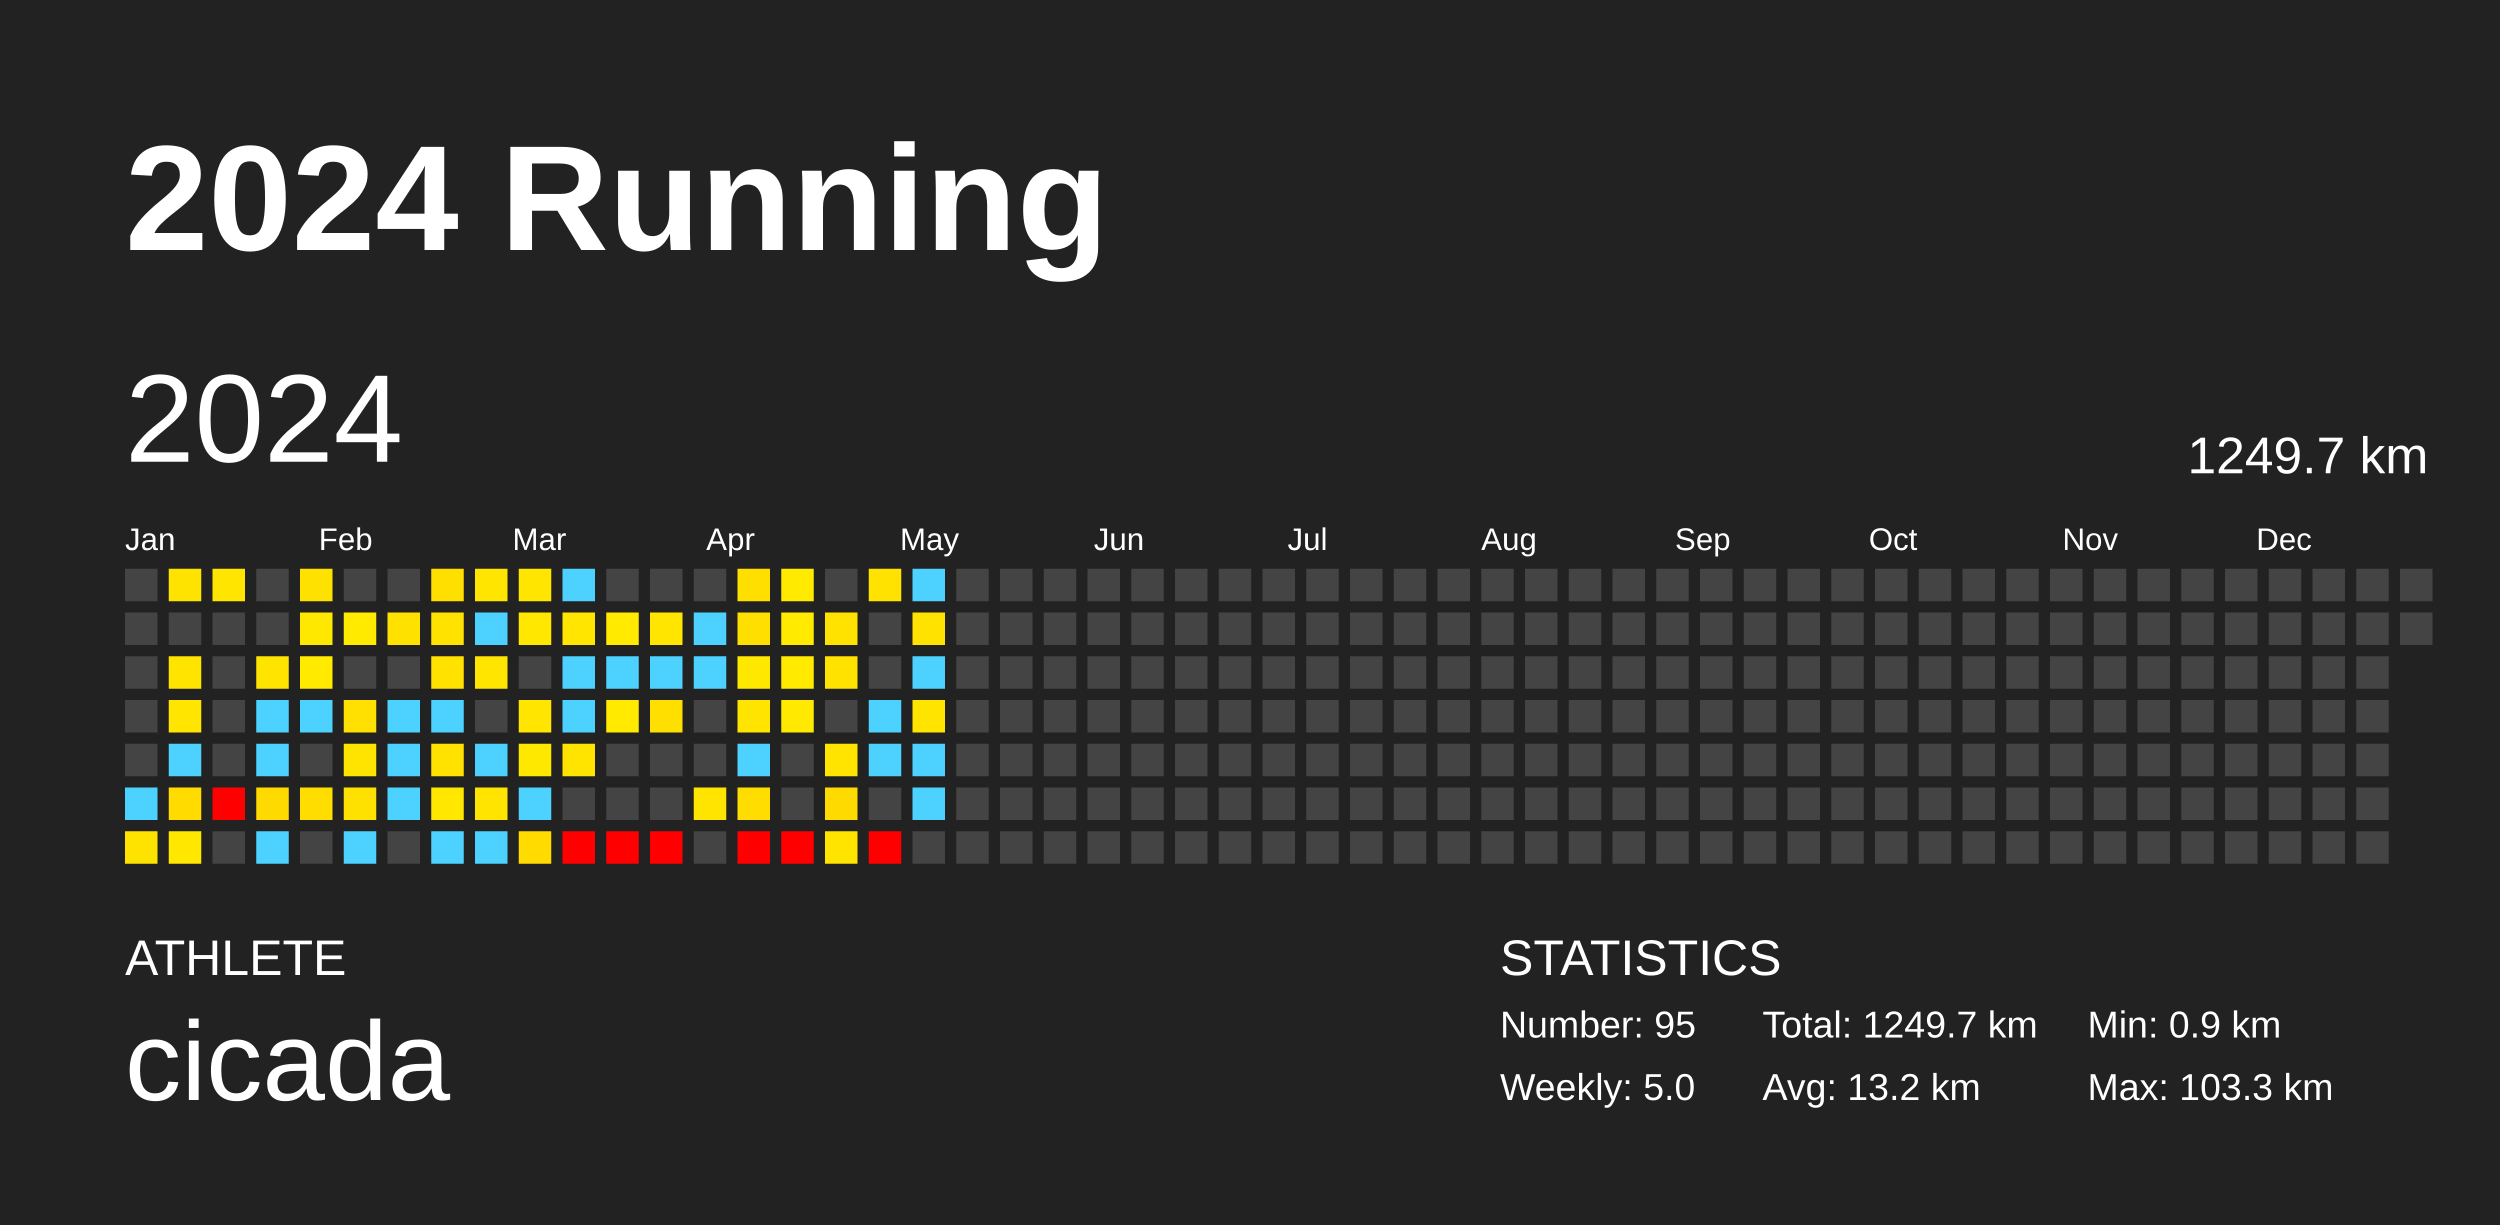
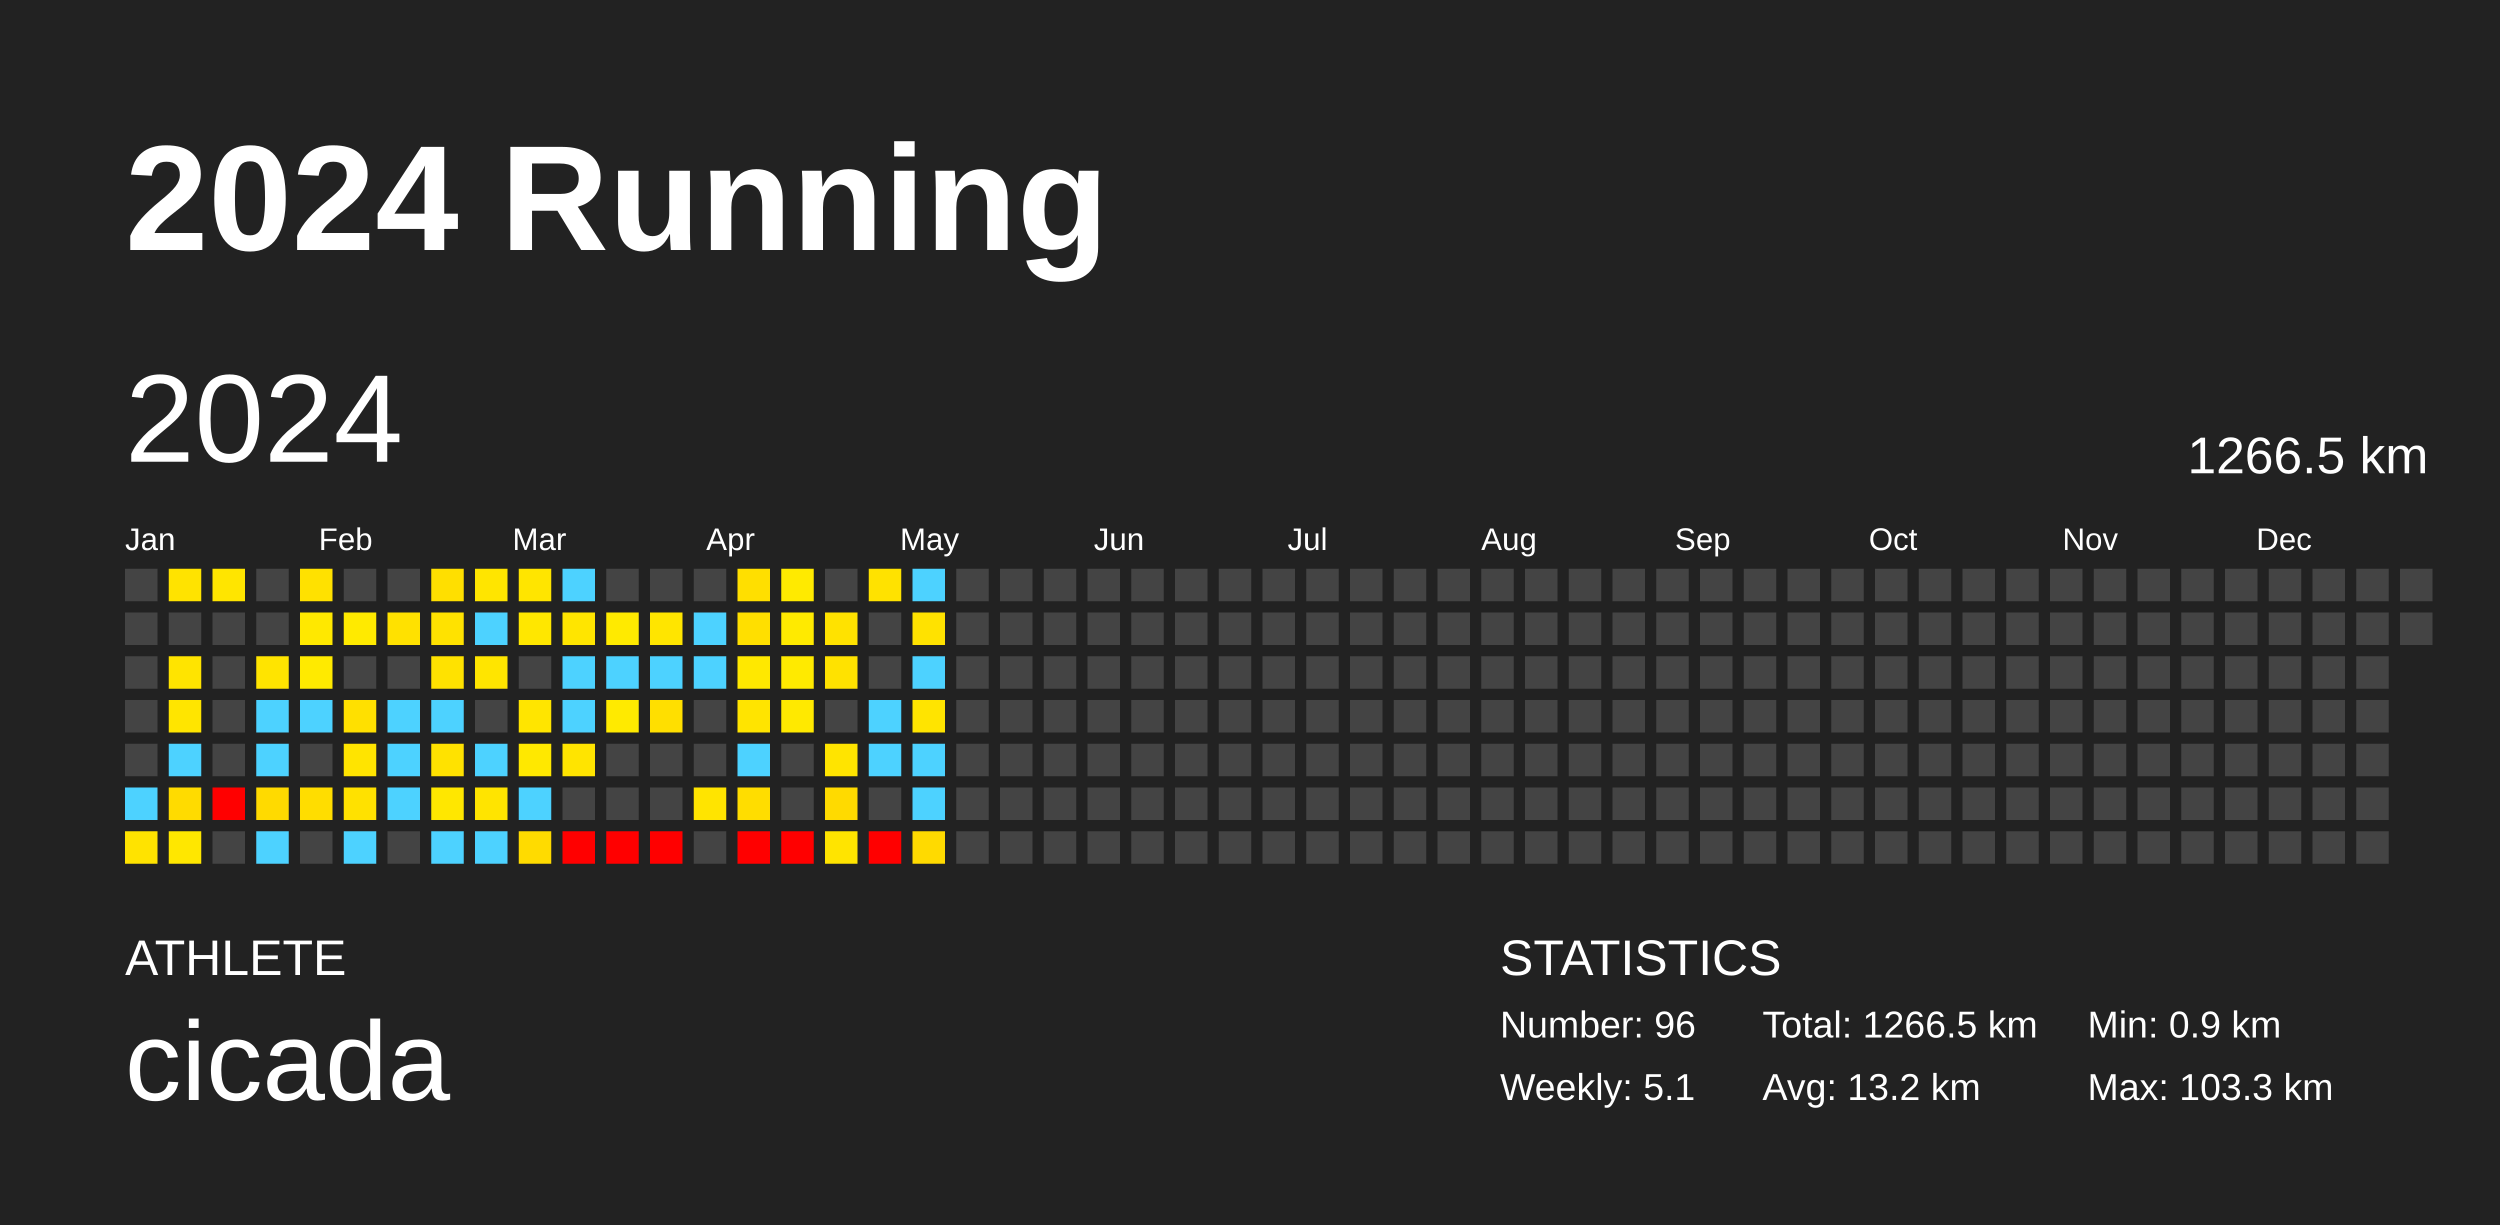
<svg xmlns="http://www.w3.org/2000/svg" baseProfile="full" height="98mm" version="1.1" viewBox="0,0,200,98" width="200mm">
  <defs />
  <rect fill="#222222" height="98" width="200" x="0" y="0" />
  <text fill="#FFFFFF" style="font-size:12px; font-family:Arial; font-weight:bold;" x="10" y="20">2024 Running</text>
  <text fill="#FFFFFF" style="font-size:4px; font-family:Arial" x="10" y="78">ATHLETE</text>
  <text fill="#FFFFFF" style="font-size:9px; font-family:Arial" x="10" y="88">cicada</text>
  <text fill="#FFFFFF" style="font-size:4px; font-family:Arial" x="120" y="78">STATISTICS</text>
-   <text fill="#FFFFFF" style="font-size:3px; font-family:Arial" x="120" y="83">Number: 95</text>
-   <text fill="#FFFFFF" style="font-size:3px; font-family:Arial" x="120" y="88">Weekly: 5.0</text>
-   <text fill="#FFFFFF" style="font-size:3px; font-family:Arial" x="141" y="83">Total: 1249.7 km</text>
+   <text fill="#FFFFFF" style="font-size:3px; font-family:Arial" x="120" y="83">Number: 96</text>
+   <text fill="#FFFFFF" style="font-size:3px; font-family:Arial" x="120" y="88">Weekly: 5.1</text>
+   <text fill="#FFFFFF" style="font-size:3px; font-family:Arial" x="141" y="83">Total: 1266.5 km</text>
  <text fill="#FFFFFF" style="font-size:3px; font-family:Arial" x="141" y="88">Avg: 13.2 km</text>
  <text fill="#FFFFFF" style="font-size:3px; font-family:Arial" x="167" y="83">Min: 0.9 km</text>
  <text fill="#FFFFFF" style="font-size:3px; font-family:Arial" x="167" y="88">Max: 103.3 km</text>
  <text dominant-baseline="hanging" fill="#FFFFFF" style="font-size:10.0px; font-family:Arial;" x="10" y="30">2024</text>
-   <text dominant-baseline="hanging" fill="#FFFFFF" style="font-size:4.125px; font-family:Arial;" x="175" y="35">1249.7 km</text>
+   <text dominant-baseline="hanging" fill="#FFFFFF" style="font-size:4.125px; font-family:Arial;" x="175" y="35">1266.5 km</text>
  <text fill="#FFFFFF" style="font-size:2.5px; font-family:Arial" x="10.0" y="44">Jan</text>
  <text fill="#FFFFFF" style="font-size:2.5px; font-family:Arial" x="25.5" y="44">Feb</text>
  <text fill="#FFFFFF" style="font-size:2.5px; font-family:Arial" x="41.0" y="44">Mar</text>
  <text fill="#FFFFFF" style="font-size:2.5px; font-family:Arial" x="56.5" y="44">Apr</text>
  <text fill="#FFFFFF" style="font-size:2.5px; font-family:Arial" x="72.0" y="44">May</text>
  <text fill="#FFFFFF" style="font-size:2.5px; font-family:Arial" x="87.5" y="44">Jun</text>
  <text fill="#FFFFFF" style="font-size:2.5px; font-family:Arial" x="103.0" y="44">Jul</text>
  <text fill="#FFFFFF" style="font-size:2.5px; font-family:Arial" x="118.5" y="44">Aug</text>
  <text fill="#FFFFFF" style="font-size:2.5px; font-family:Arial" x="134.0" y="44">Sep</text>
  <text fill="#FFFFFF" style="font-size:2.5px; font-family:Arial" x="149.5" y="44">Oct</text>
  <text fill="#FFFFFF" style="font-size:2.5px; font-family:Arial" x="165.0" y="44">Nov</text>
  <text fill="#FFFFFF" style="font-size:2.5px; font-family:Arial" x="180.5" y="44">Dec</text>
  <rect fill="#444444" height="2.6" width="2.6" x="10.0" y="45.5" />
  <rect fill="#444444" height="2.6" width="2.6" x="10.0" y="49.0" />
  <rect fill="#444444" height="2.6" width="2.6" x="10.0" y="52.5" />
  <rect fill="#444444" height="2.6" width="2.6" x="10.0" y="56.0" />
  <rect fill="#444444" height="2.6" width="2.6" x="10.0" y="59.5" />
  <rect fill="#4dd2ff" height="2.6" width="2.6" x="10.0" y="63.0" />
  <rect fill="#ffe300" height="2.6" width="2.6" x="10.0" y="66.5" />
  <rect fill="#ffe300" height="2.6" width="2.6" x="13.5" y="45.5" />
  <rect fill="#444444" height="2.6" width="2.6" x="13.5" y="49.0" />
  <rect fill="#ffe400" height="2.6" width="2.6" x="13.5" y="52.5" />
  <rect fill="#ffe500" height="2.6" width="2.6" x="13.5" y="56.0" />
  <rect fill="#4dd2ff" height="2.6" width="2.6" x="13.5" y="59.5" />
  <rect fill="#ffdb00" height="2.6" width="2.6" x="13.5" y="63.0" />
  <rect fill="#ffe700" height="2.6" width="2.6" x="13.5" y="66.5" />
  <rect fill="#ffe500" height="2.6" width="2.6" x="17.0" y="45.5" />
  <rect fill="#444444" height="2.6" width="2.6" x="17.0" y="49.0" />
  <rect fill="#444444" height="2.6" width="2.6" x="17.0" y="52.5" />
  <rect fill="#444444" height="2.6" width="2.6" x="17.0" y="56.0" />
  <rect fill="#444444" height="2.6" width="2.6" x="17.0" y="59.5" />
  <rect fill="red" height="2.6" width="2.6" x="17.0" y="63.0" />
  <rect fill="#444444" height="2.6" width="2.6" x="17.0" y="66.5" />
  <rect fill="#444444" height="2.6" width="2.6" x="20.5" y="45.5" />
  <rect fill="#444444" height="2.6" width="2.6" x="20.5" y="49.0" />
  <rect fill="#ffe400" height="2.6" width="2.6" x="20.5" y="52.5" />
  <rect fill="#4dd2ff" height="2.6" width="2.6" x="20.5" y="56.0" />
  <rect fill="#4dd2ff" height="2.6" width="2.6" x="20.5" y="59.5" />
  <rect fill="#ffda00" height="2.6" width="2.6" x="20.5" y="63.0" />
  <rect fill="#4dd2ff" height="2.6" width="2.6" x="20.5" y="66.5" />
  <rect fill="#ffe100" height="2.6" width="2.6" x="24.0" y="45.5" />
  <rect fill="#ffe800" height="2.6" width="2.6" x="24.0" y="49.0" />
  <rect fill="#ffea00" height="2.6" width="2.6" x="24.0" y="52.5" />
  <rect fill="#4dd2ff" height="2.6" width="2.6" x="24.0" y="56.0" />
  <rect fill="#444444" height="2.6" width="2.6" x="24.0" y="59.5" />
  <rect fill="#ffdd00" height="2.6" width="2.6" x="24.0" y="63.0" />
  <rect fill="#444444" height="2.6" width="2.6" x="24.0" y="66.5" />
  <rect fill="#444444" height="2.6" width="2.6" x="27.5" y="45.5" />
  <rect fill="#ffea00" height="2.6" width="2.6" x="27.5" y="49.0" />
  <rect fill="#444444" height="2.6" width="2.6" x="27.5" y="52.5" />
  <rect fill="#ffe000" height="2.6" width="2.6" x="27.5" y="56.0" />
  <rect fill="#ffe400" height="2.6" width="2.6" x="27.5" y="59.5" />
  <rect fill="#ffe100" height="2.6" width="2.6" x="27.5" y="63.0" />
  <rect fill="#4dd2ff" height="2.6" width="2.6" x="27.5" y="66.5" />
  <rect fill="#444444" height="2.6" width="2.6" x="31.0" y="45.5" />
  <rect fill="#ffe100" height="2.6" width="2.6" x="31.0" y="49.0" />
  <rect fill="#444444" height="2.6" width="2.6" x="31.0" y="52.5" />
  <rect fill="#4dd2ff" height="2.6" width="2.6" x="31.0" y="56.0" />
  <rect fill="#4dd2ff" height="2.6" width="2.6" x="31.0" y="59.5" />
  <rect fill="#4dd2ff" height="2.6" width="2.6" x="31.0" y="63.0" />
  <rect fill="#444444" height="2.6" width="2.6" x="31.0" y="66.5" />
  <rect fill="#ffdf00" height="2.6" width="2.6" x="34.5" y="45.5" />
  <rect fill="#ffe200" height="2.6" width="2.6" x="34.5" y="49.0" />
  <rect fill="#ffe200" height="2.6" width="2.6" x="34.5" y="52.5" />
  <rect fill="#4dd2ff" height="2.6" width="2.6" x="34.5" y="56.0" />
  <rect fill="#ffe200" height="2.6" width="2.6" x="34.5" y="59.5" />
  <rect fill="#ffe700" height="2.6" width="2.6" x="34.5" y="63.0" />
  <rect fill="#4dd2ff" height="2.6" width="2.6" x="34.5" y="66.5" />
  <rect fill="#ffe500" height="2.6" width="2.6" x="38.0" y="45.5" />
  <rect fill="#4dd2ff" height="2.6" width="2.6" x="38.0" y="49.0" />
  <rect fill="#ffe500" height="2.6" width="2.6" x="38.0" y="52.5" />
  <rect fill="#444444" height="2.6" width="2.6" x="38.0" y="56.0" />
  <rect fill="#4dd2ff" height="2.6" width="2.6" x="38.0" y="59.5" />
  <rect fill="#ffe400" height="2.6" width="2.6" x="38.0" y="63.0" />
  <rect fill="#4dd2ff" height="2.6" width="2.6" x="38.0" y="66.5" />
  <rect fill="#ffe500" height="2.6" width="2.6" x="41.5" y="45.5" />
  <rect fill="#ffe700" height="2.6" width="2.6" x="41.5" y="49.0" />
  <rect fill="#444444" height="2.6" width="2.6" x="41.5" y="52.5" />
  <rect fill="#ffe500" height="2.6" width="2.6" x="41.5" y="56.0" />
  <rect fill="#ffe800" height="2.6" width="2.6" x="41.5" y="59.5" />
  <rect fill="#4dd2ff" height="2.6" width="2.6" x="41.5" y="63.0" />
  <rect fill="#ffdb00" height="2.6" width="2.6" x="41.5" y="66.5" />
  <rect fill="#4dd2ff" height="2.6" width="2.6" x="45.0" y="45.5" />
  <rect fill="#ffe500" height="2.6" width="2.6" x="45.0" y="49.0" />
  <rect fill="#4dd2ff" height="2.6" width="2.6" x="45.0" y="52.5" />
  <rect fill="#4dd2ff" height="2.6" width="2.6" x="45.0" y="56.0" />
  <rect fill="#ffe400" height="2.6" width="2.6" x="45.0" y="59.5" />
  <rect fill="#444444" height="2.6" width="2.6" x="45.0" y="63.0" />
  <rect fill="red" height="2.6" width="2.6" x="45.0" y="66.5" />
  <rect fill="#444444" height="2.6" width="2.6" x="48.5" y="45.5" />
  <rect fill="#ffea00" height="2.6" width="2.6" x="48.5" y="49.0" />
  <rect fill="#4dd2ff" height="2.6" width="2.6" x="48.5" y="52.5" />
  <rect fill="#ffea00" height="2.6" width="2.6" x="48.5" y="56.0" />
  <rect fill="#444444" height="2.6" width="2.6" x="48.5" y="59.5" />
  <rect fill="#444444" height="2.6" width="2.6" x="48.5" y="63.0" />
  <rect fill="red" height="2.6" width="2.6" x="48.5" y="66.5" />
  <rect fill="#444444" height="2.6" width="2.6" x="52.0" y="45.5" />
  <rect fill="#ffe500" height="2.6" width="2.6" x="52.0" y="49.0" />
  <rect fill="#4dd2ff" height="2.6" width="2.6" x="52.0" y="52.5" />
  <rect fill="#ffdf00" height="2.6" width="2.6" x="52.0" y="56.0" />
  <rect fill="#444444" height="2.6" width="2.6" x="52.0" y="59.5" />
  <rect fill="#444444" height="2.6" width="2.6" x="52.0" y="63.0" />
  <rect fill="red" height="2.6" width="2.6" x="52.0" y="66.5" />
  <rect fill="#444444" height="2.6" width="2.6" x="55.5" y="45.5" />
  <rect fill="#4dd2ff" height="2.6" width="2.6" x="55.5" y="49.0" />
  <rect fill="#4dd2ff" height="2.6" width="2.6" x="55.5" y="52.5" />
  <rect fill="#444444" height="2.6" width="2.6" x="55.5" y="56.0" />
  <rect fill="#444444" height="2.6" width="2.6" x="55.5" y="59.5" />
  <rect fill="#ffe400" height="2.6" width="2.6" x="55.5" y="63.0" />
  <rect fill="#444444" height="2.6" width="2.6" x="55.5" y="66.5" />
  <rect fill="#ffdf00" height="2.6" width="2.6" x="59.0" y="45.5" />
  <rect fill="#ffdf00" height="2.6" width="2.6" x="59.0" y="49.0" />
  <rect fill="#ffe800" height="2.6" width="2.6" x="59.0" y="52.5" />
  <rect fill="#ffe400" height="2.6" width="2.6" x="59.0" y="56.0" />
  <rect fill="#4dd2ff" height="2.6" width="2.6" x="59.0" y="59.5" />
  <rect fill="#ffdd00" height="2.6" width="2.6" x="59.0" y="63.0" />
  <rect fill="red" height="2.6" width="2.6" x="59.0" y="66.5" />
  <rect fill="#ffea00" height="2.6" width="2.6" x="62.5" y="45.5" />
  <rect fill="#ffea00" height="2.6" width="2.6" x="62.5" y="49.0" />
  <rect fill="#ffea00" height="2.6" width="2.6" x="62.5" y="52.5" />
  <rect fill="#ffe900" height="2.6" width="2.6" x="62.5" y="56.0" />
  <rect fill="#444444" height="2.6" width="2.6" x="62.5" y="59.5" />
  <rect fill="#444444" height="2.6" width="2.6" x="62.5" y="63.0" />
  <rect fill="red" height="2.6" width="2.6" x="62.5" y="66.5" />
  <rect fill="#444444" height="2.6" width="2.6" x="66.0" y="45.5" />
  <rect fill="#ffe200" height="2.6" width="2.6" x="66.0" y="49.0" />
  <rect fill="#ffe200" height="2.6" width="2.6" x="66.0" y="52.5" />
  <rect fill="#444444" height="2.6" width="2.6" x="66.0" y="56.0" />
  <rect fill="#ffe400" height="2.6" width="2.6" x="66.0" y="59.5" />
  <rect fill="#ffda00" height="2.6" width="2.6" x="66.0" y="63.0" />
  <rect fill="#ffe400" height="2.6" width="2.6" x="66.0" y="66.5" />
  <rect fill="#ffe200" height="2.6" width="2.6" x="69.5" y="45.5" />
  <rect fill="#444444" height="2.6" width="2.6" x="69.5" y="49.0" />
  <rect fill="#444444" height="2.6" width="2.6" x="69.5" y="52.5" />
  <rect fill="#4dd2ff" height="2.6" width="2.6" x="69.5" y="56.0" />
  <rect fill="#4dd2ff" height="2.6" width="2.6" x="69.5" y="59.5" />
  <rect fill="#444444" height="2.6" width="2.6" x="69.5" y="63.0" />
  <rect fill="red" height="2.6" width="2.6" x="69.5" y="66.5" />
  <rect fill="#4dd2ff" height="2.6" width="2.6" x="73.0" y="45.5" />
  <rect fill="#ffe200" height="2.6" width="2.6" x="73.0" y="49.0" />
  <rect fill="#4dd2ff" height="2.6" width="2.6" x="73.0" y="52.5" />
  <rect fill="#ffe400" height="2.6" width="2.6" x="73.0" y="56.0" />
  <rect fill="#4dd2ff" height="2.6" width="2.6" x="73.0" y="59.5" />
  <rect fill="#4dd2ff" height="2.6" width="2.6" x="73.0" y="63.0" />
-   <rect fill="#444444" height="2.6" width="2.6" x="73.0" y="66.5" />
+   <rect fill="#ffda00" height="2.6" width="2.6" x="73.0" y="66.5" />
  <rect fill="#444444" height="2.6" width="2.6" x="76.5" y="45.5" />
  <rect fill="#444444" height="2.6" width="2.6" x="76.5" y="49.0" />
  <rect fill="#444444" height="2.6" width="2.6" x="76.5" y="52.5" />
  <rect fill="#444444" height="2.6" width="2.6" x="76.5" y="56.0" />
  <rect fill="#444444" height="2.6" width="2.6" x="76.5" y="59.5" />
  <rect fill="#444444" height="2.6" width="2.6" x="76.5" y="63.0" />
  <rect fill="#444444" height="2.6" width="2.6" x="76.5" y="66.5" />
  <rect fill="#444444" height="2.6" width="2.6" x="80.0" y="45.5" />
  <rect fill="#444444" height="2.6" width="2.6" x="80.0" y="49.0" />
  <rect fill="#444444" height="2.6" width="2.6" x="80.0" y="52.5" />
  <rect fill="#444444" height="2.6" width="2.6" x="80.0" y="56.0" />
  <rect fill="#444444" height="2.6" width="2.6" x="80.0" y="59.5" />
  <rect fill="#444444" height="2.6" width="2.6" x="80.0" y="63.0" />
  <rect fill="#444444" height="2.6" width="2.6" x="80.0" y="66.5" />
  <rect fill="#444444" height="2.6" width="2.6" x="83.5" y="45.5" />
  <rect fill="#444444" height="2.6" width="2.6" x="83.5" y="49.0" />
  <rect fill="#444444" height="2.6" width="2.6" x="83.5" y="52.5" />
  <rect fill="#444444" height="2.6" width="2.6" x="83.5" y="56.0" />
  <rect fill="#444444" height="2.6" width="2.6" x="83.5" y="59.5" />
  <rect fill="#444444" height="2.6" width="2.6" x="83.5" y="63.0" />
  <rect fill="#444444" height="2.6" width="2.6" x="83.5" y="66.5" />
  <rect fill="#444444" height="2.6" width="2.6" x="87.0" y="45.5" />
  <rect fill="#444444" height="2.6" width="2.6" x="87.0" y="49.0" />
  <rect fill="#444444" height="2.6" width="2.6" x="87.0" y="52.5" />
  <rect fill="#444444" height="2.6" width="2.6" x="87.0" y="56.0" />
  <rect fill="#444444" height="2.6" width="2.6" x="87.0" y="59.5" />
  <rect fill="#444444" height="2.6" width="2.6" x="87.0" y="63.0" />
  <rect fill="#444444" height="2.6" width="2.6" x="87.0" y="66.5" />
  <rect fill="#444444" height="2.6" width="2.6" x="90.5" y="45.5" />
  <rect fill="#444444" height="2.6" width="2.6" x="90.5" y="49.0" />
  <rect fill="#444444" height="2.6" width="2.6" x="90.5" y="52.5" />
  <rect fill="#444444" height="2.6" width="2.6" x="90.5" y="56.0" />
  <rect fill="#444444" height="2.6" width="2.6" x="90.5" y="59.5" />
  <rect fill="#444444" height="2.6" width="2.6" x="90.5" y="63.0" />
  <rect fill="#444444" height="2.6" width="2.6" x="90.5" y="66.5" />
  <rect fill="#444444" height="2.6" width="2.6" x="94.0" y="45.5" />
  <rect fill="#444444" height="2.6" width="2.6" x="94.0" y="49.0" />
  <rect fill="#444444" height="2.6" width="2.6" x="94.0" y="52.5" />
  <rect fill="#444444" height="2.6" width="2.6" x="94.0" y="56.0" />
  <rect fill="#444444" height="2.6" width="2.6" x="94.0" y="59.5" />
  <rect fill="#444444" height="2.6" width="2.6" x="94.0" y="63.0" />
  <rect fill="#444444" height="2.6" width="2.6" x="94.0" y="66.5" />
  <rect fill="#444444" height="2.6" width="2.6" x="97.5" y="45.5" />
  <rect fill="#444444" height="2.6" width="2.6" x="97.5" y="49.0" />
  <rect fill="#444444" height="2.6" width="2.6" x="97.5" y="52.5" />
  <rect fill="#444444" height="2.6" width="2.6" x="97.5" y="56.0" />
  <rect fill="#444444" height="2.6" width="2.6" x="97.5" y="59.5" />
  <rect fill="#444444" height="2.6" width="2.6" x="97.5" y="63.0" />
  <rect fill="#444444" height="2.6" width="2.6" x="97.5" y="66.5" />
  <rect fill="#444444" height="2.6" width="2.6" x="101.0" y="45.5" />
  <rect fill="#444444" height="2.6" width="2.6" x="101.0" y="49.0" />
  <rect fill="#444444" height="2.6" width="2.6" x="101.0" y="52.5" />
  <rect fill="#444444" height="2.6" width="2.6" x="101.0" y="56.0" />
  <rect fill="#444444" height="2.6" width="2.6" x="101.0" y="59.5" />
  <rect fill="#444444" height="2.6" width="2.6" x="101.0" y="63.0" />
  <rect fill="#444444" height="2.6" width="2.6" x="101.0" y="66.5" />
  <rect fill="#444444" height="2.6" width="2.6" x="104.5" y="45.5" />
  <rect fill="#444444" height="2.6" width="2.6" x="104.5" y="49.0" />
  <rect fill="#444444" height="2.6" width="2.6" x="104.5" y="52.5" />
  <rect fill="#444444" height="2.6" width="2.6" x="104.5" y="56.0" />
  <rect fill="#444444" height="2.6" width="2.6" x="104.5" y="59.5" />
  <rect fill="#444444" height="2.6" width="2.6" x="104.5" y="63.0" />
  <rect fill="#444444" height="2.6" width="2.6" x="104.5" y="66.5" />
  <rect fill="#444444" height="2.6" width="2.6" x="108.0" y="45.5" />
  <rect fill="#444444" height="2.6" width="2.6" x="108.0" y="49.0" />
  <rect fill="#444444" height="2.6" width="2.6" x="108.0" y="52.5" />
  <rect fill="#444444" height="2.6" width="2.6" x="108.0" y="56.0" />
  <rect fill="#444444" height="2.6" width="2.6" x="108.0" y="59.5" />
  <rect fill="#444444" height="2.6" width="2.6" x="108.0" y="63.0" />
  <rect fill="#444444" height="2.6" width="2.6" x="108.0" y="66.5" />
  <rect fill="#444444" height="2.6" width="2.6" x="111.5" y="45.5" />
  <rect fill="#444444" height="2.6" width="2.6" x="111.5" y="49.0" />
  <rect fill="#444444" height="2.6" width="2.6" x="111.5" y="52.5" />
  <rect fill="#444444" height="2.6" width="2.6" x="111.5" y="56.0" />
  <rect fill="#444444" height="2.6" width="2.6" x="111.5" y="59.5" />
  <rect fill="#444444" height="2.6" width="2.6" x="111.5" y="63.0" />
  <rect fill="#444444" height="2.6" width="2.6" x="111.5" y="66.5" />
  <rect fill="#444444" height="2.6" width="2.6" x="115.0" y="45.5" />
  <rect fill="#444444" height="2.6" width="2.6" x="115.0" y="49.0" />
  <rect fill="#444444" height="2.6" width="2.6" x="115.0" y="52.5" />
  <rect fill="#444444" height="2.6" width="2.6" x="115.0" y="56.0" />
  <rect fill="#444444" height="2.6" width="2.6" x="115.0" y="59.5" />
  <rect fill="#444444" height="2.6" width="2.6" x="115.0" y="63.0" />
  <rect fill="#444444" height="2.6" width="2.6" x="115.0" y="66.5" />
  <rect fill="#444444" height="2.6" width="2.6" x="118.5" y="45.5" />
  <rect fill="#444444" height="2.6" width="2.6" x="118.5" y="49.0" />
  <rect fill="#444444" height="2.6" width="2.6" x="118.5" y="52.5" />
  <rect fill="#444444" height="2.6" width="2.6" x="118.5" y="56.0" />
  <rect fill="#444444" height="2.6" width="2.6" x="118.5" y="59.5" />
  <rect fill="#444444" height="2.6" width="2.6" x="118.5" y="63.0" />
  <rect fill="#444444" height="2.6" width="2.6" x="118.5" y="66.5" />
  <rect fill="#444444" height="2.6" width="2.6" x="122.0" y="45.5" />
  <rect fill="#444444" height="2.6" width="2.6" x="122.0" y="49.0" />
  <rect fill="#444444" height="2.6" width="2.6" x="122.0" y="52.5" />
  <rect fill="#444444" height="2.6" width="2.6" x="122.0" y="56.0" />
  <rect fill="#444444" height="2.6" width="2.6" x="122.0" y="59.5" />
  <rect fill="#444444" height="2.6" width="2.6" x="122.0" y="63.0" />
  <rect fill="#444444" height="2.6" width="2.6" x="122.0" y="66.5" />
  <rect fill="#444444" height="2.6" width="2.6" x="125.5" y="45.5" />
  <rect fill="#444444" height="2.6" width="2.6" x="125.5" y="49.0" />
  <rect fill="#444444" height="2.6" width="2.6" x="125.5" y="52.5" />
  <rect fill="#444444" height="2.6" width="2.6" x="125.5" y="56.0" />
  <rect fill="#444444" height="2.6" width="2.6" x="125.5" y="59.5" />
  <rect fill="#444444" height="2.6" width="2.6" x="125.5" y="63.0" />
  <rect fill="#444444" height="2.6" width="2.6" x="125.5" y="66.5" />
  <rect fill="#444444" height="2.6" width="2.6" x="129.0" y="45.5" />
  <rect fill="#444444" height="2.6" width="2.6" x="129.0" y="49.0" />
  <rect fill="#444444" height="2.6" width="2.6" x="129.0" y="52.5" />
  <rect fill="#444444" height="2.6" width="2.6" x="129.0" y="56.0" />
  <rect fill="#444444" height="2.6" width="2.6" x="129.0" y="59.5" />
  <rect fill="#444444" height="2.6" width="2.6" x="129.0" y="63.0" />
  <rect fill="#444444" height="2.6" width="2.6" x="129.0" y="66.5" />
  <rect fill="#444444" height="2.6" width="2.6" x="132.5" y="45.5" />
  <rect fill="#444444" height="2.6" width="2.6" x="132.5" y="49.0" />
  <rect fill="#444444" height="2.6" width="2.6" x="132.5" y="52.5" />
  <rect fill="#444444" height="2.6" width="2.6" x="132.5" y="56.0" />
  <rect fill="#444444" height="2.6" width="2.6" x="132.5" y="59.5" />
  <rect fill="#444444" height="2.6" width="2.6" x="132.5" y="63.0" />
  <rect fill="#444444" height="2.6" width="2.6" x="132.5" y="66.5" />
  <rect fill="#444444" height="2.6" width="2.6" x="136.0" y="45.5" />
  <rect fill="#444444" height="2.6" width="2.6" x="136.0" y="49.0" />
  <rect fill="#444444" height="2.6" width="2.6" x="136.0" y="52.5" />
  <rect fill="#444444" height="2.6" width="2.6" x="136.0" y="56.0" />
  <rect fill="#444444" height="2.6" width="2.6" x="136.0" y="59.5" />
  <rect fill="#444444" height="2.6" width="2.6" x="136.0" y="63.0" />
  <rect fill="#444444" height="2.6" width="2.6" x="136.0" y="66.5" />
  <rect fill="#444444" height="2.6" width="2.6" x="139.5" y="45.5" />
  <rect fill="#444444" height="2.6" width="2.6" x="139.5" y="49.0" />
  <rect fill="#444444" height="2.6" width="2.6" x="139.5" y="52.5" />
  <rect fill="#444444" height="2.6" width="2.6" x="139.5" y="56.0" />
  <rect fill="#444444" height="2.6" width="2.6" x="139.5" y="59.5" />
  <rect fill="#444444" height="2.6" width="2.6" x="139.5" y="63.0" />
  <rect fill="#444444" height="2.6" width="2.6" x="139.5" y="66.5" />
  <rect fill="#444444" height="2.6" width="2.6" x="143.0" y="45.5" />
  <rect fill="#444444" height="2.6" width="2.6" x="143.0" y="49.0" />
  <rect fill="#444444" height="2.6" width="2.6" x="143.0" y="52.5" />
  <rect fill="#444444" height="2.6" width="2.6" x="143.0" y="56.0" />
  <rect fill="#444444" height="2.6" width="2.6" x="143.0" y="59.5" />
  <rect fill="#444444" height="2.6" width="2.6" x="143.0" y="63.0" />
  <rect fill="#444444" height="2.6" width="2.6" x="143.0" y="66.5" />
  <rect fill="#444444" height="2.6" width="2.6" x="146.5" y="45.5" />
  <rect fill="#444444" height="2.6" width="2.6" x="146.5" y="49.0" />
  <rect fill="#444444" height="2.6" width="2.6" x="146.5" y="52.5" />
  <rect fill="#444444" height="2.6" width="2.6" x="146.5" y="56.0" />
  <rect fill="#444444" height="2.6" width="2.6" x="146.5" y="59.5" />
  <rect fill="#444444" height="2.6" width="2.6" x="146.5" y="63.0" />
  <rect fill="#444444" height="2.6" width="2.6" x="146.5" y="66.5" />
  <rect fill="#444444" height="2.6" width="2.6" x="150.0" y="45.5" />
  <rect fill="#444444" height="2.6" width="2.6" x="150.0" y="49.0" />
  <rect fill="#444444" height="2.6" width="2.6" x="150.0" y="52.5" />
  <rect fill="#444444" height="2.6" width="2.6" x="150.0" y="56.0" />
  <rect fill="#444444" height="2.6" width="2.6" x="150.0" y="59.5" />
  <rect fill="#444444" height="2.6" width="2.6" x="150.0" y="63.0" />
  <rect fill="#444444" height="2.6" width="2.6" x="150.0" y="66.5" />
  <rect fill="#444444" height="2.6" width="2.6" x="153.5" y="45.5" />
  <rect fill="#444444" height="2.6" width="2.6" x="153.5" y="49.0" />
  <rect fill="#444444" height="2.6" width="2.6" x="153.5" y="52.5" />
  <rect fill="#444444" height="2.6" width="2.6" x="153.5" y="56.0" />
  <rect fill="#444444" height="2.6" width="2.6" x="153.5" y="59.5" />
  <rect fill="#444444" height="2.6" width="2.6" x="153.5" y="63.0" />
  <rect fill="#444444" height="2.6" width="2.6" x="153.5" y="66.5" />
  <rect fill="#444444" height="2.6" width="2.6" x="157.0" y="45.5" />
  <rect fill="#444444" height="2.6" width="2.6" x="157.0" y="49.0" />
  <rect fill="#444444" height="2.6" width="2.6" x="157.0" y="52.5" />
  <rect fill="#444444" height="2.6" width="2.6" x="157.0" y="56.0" />
  <rect fill="#444444" height="2.6" width="2.6" x="157.0" y="59.5" />
  <rect fill="#444444" height="2.6" width="2.6" x="157.0" y="63.0" />
  <rect fill="#444444" height="2.6" width="2.6" x="157.0" y="66.5" />
  <rect fill="#444444" height="2.6" width="2.6" x="160.5" y="45.5" />
  <rect fill="#444444" height="2.6" width="2.6" x="160.5" y="49.0" />
  <rect fill="#444444" height="2.6" width="2.6" x="160.5" y="52.5" />
  <rect fill="#444444" height="2.6" width="2.6" x="160.5" y="56.0" />
  <rect fill="#444444" height="2.6" width="2.6" x="160.5" y="59.5" />
  <rect fill="#444444" height="2.6" width="2.6" x="160.5" y="63.0" />
  <rect fill="#444444" height="2.6" width="2.6" x="160.5" y="66.5" />
  <rect fill="#444444" height="2.6" width="2.6" x="164.0" y="45.5" />
  <rect fill="#444444" height="2.6" width="2.6" x="164.0" y="49.0" />
  <rect fill="#444444" height="2.6" width="2.6" x="164.0" y="52.5" />
  <rect fill="#444444" height="2.6" width="2.6" x="164.0" y="56.0" />
  <rect fill="#444444" height="2.6" width="2.6" x="164.0" y="59.5" />
  <rect fill="#444444" height="2.6" width="2.6" x="164.0" y="63.0" />
  <rect fill="#444444" height="2.6" width="2.6" x="164.0" y="66.5" />
  <rect fill="#444444" height="2.6" width="2.6" x="167.5" y="45.5" />
  <rect fill="#444444" height="2.6" width="2.6" x="167.5" y="49.0" />
  <rect fill="#444444" height="2.6" width="2.6" x="167.5" y="52.5" />
  <rect fill="#444444" height="2.6" width="2.6" x="167.5" y="56.0" />
  <rect fill="#444444" height="2.6" width="2.6" x="167.5" y="59.5" />
  <rect fill="#444444" height="2.6" width="2.6" x="167.5" y="63.0" />
  <rect fill="#444444" height="2.6" width="2.6" x="167.5" y="66.5" />
  <rect fill="#444444" height="2.6" width="2.6" x="171.0" y="45.5" />
  <rect fill="#444444" height="2.6" width="2.6" x="171.0" y="49.0" />
  <rect fill="#444444" height="2.6" width="2.6" x="171.0" y="52.5" />
  <rect fill="#444444" height="2.6" width="2.6" x="171.0" y="56.0" />
  <rect fill="#444444" height="2.6" width="2.6" x="171.0" y="59.5" />
  <rect fill="#444444" height="2.6" width="2.6" x="171.0" y="63.0" />
  <rect fill="#444444" height="2.6" width="2.6" x="171.0" y="66.5" />
  <rect fill="#444444" height="2.6" width="2.6" x="174.5" y="45.5" />
  <rect fill="#444444" height="2.6" width="2.6" x="174.5" y="49.0" />
  <rect fill="#444444" height="2.6" width="2.6" x="174.5" y="52.5" />
  <rect fill="#444444" height="2.6" width="2.6" x="174.5" y="56.0" />
  <rect fill="#444444" height="2.6" width="2.6" x="174.5" y="59.5" />
  <rect fill="#444444" height="2.6" width="2.6" x="174.5" y="63.0" />
  <rect fill="#444444" height="2.6" width="2.6" x="174.5" y="66.5" />
  <rect fill="#444444" height="2.6" width="2.6" x="178.0" y="45.5" />
  <rect fill="#444444" height="2.6" width="2.6" x="178.0" y="49.0" />
  <rect fill="#444444" height="2.6" width="2.6" x="178.0" y="52.5" />
  <rect fill="#444444" height="2.6" width="2.6" x="178.0" y="56.0" />
  <rect fill="#444444" height="2.6" width="2.6" x="178.0" y="59.5" />
  <rect fill="#444444" height="2.6" width="2.6" x="178.0" y="63.0" />
  <rect fill="#444444" height="2.6" width="2.6" x="178.0" y="66.5" />
  <rect fill="#444444" height="2.6" width="2.6" x="181.5" y="45.5" />
  <rect fill="#444444" height="2.6" width="2.6" x="181.5" y="49.0" />
  <rect fill="#444444" height="2.6" width="2.6" x="181.5" y="52.5" />
  <rect fill="#444444" height="2.6" width="2.6" x="181.5" y="56.0" />
  <rect fill="#444444" height="2.6" width="2.6" x="181.5" y="59.5" />
  <rect fill="#444444" height="2.6" width="2.6" x="181.5" y="63.0" />
  <rect fill="#444444" height="2.6" width="2.6" x="181.5" y="66.5" />
  <rect fill="#444444" height="2.6" width="2.6" x="185.0" y="45.5" />
  <rect fill="#444444" height="2.6" width="2.6" x="185.0" y="49.0" />
  <rect fill="#444444" height="2.6" width="2.6" x="185.0" y="52.5" />
  <rect fill="#444444" height="2.6" width="2.6" x="185.0" y="56.0" />
  <rect fill="#444444" height="2.6" width="2.6" x="185.0" y="59.5" />
  <rect fill="#444444" height="2.6" width="2.6" x="185.0" y="63.0" />
  <rect fill="#444444" height="2.6" width="2.6" x="185.0" y="66.5" />
  <rect fill="#444444" height="2.6" width="2.6" x="188.5" y="45.5" />
  <rect fill="#444444" height="2.6" width="2.6" x="188.5" y="49.0" />
  <rect fill="#444444" height="2.6" width="2.6" x="188.5" y="52.5" />
  <rect fill="#444444" height="2.6" width="2.6" x="188.5" y="56.0" />
  <rect fill="#444444" height="2.6" width="2.6" x="188.5" y="59.5" />
  <rect fill="#444444" height="2.6" width="2.6" x="188.5" y="63.0" />
  <rect fill="#444444" height="2.6" width="2.6" x="188.5" y="66.5" />
  <rect fill="#444444" height="2.6" width="2.6" x="192.0" y="45.5" />
  <rect fill="#444444" height="2.6" width="2.6" x="192.0" y="49.0" />
</svg>
